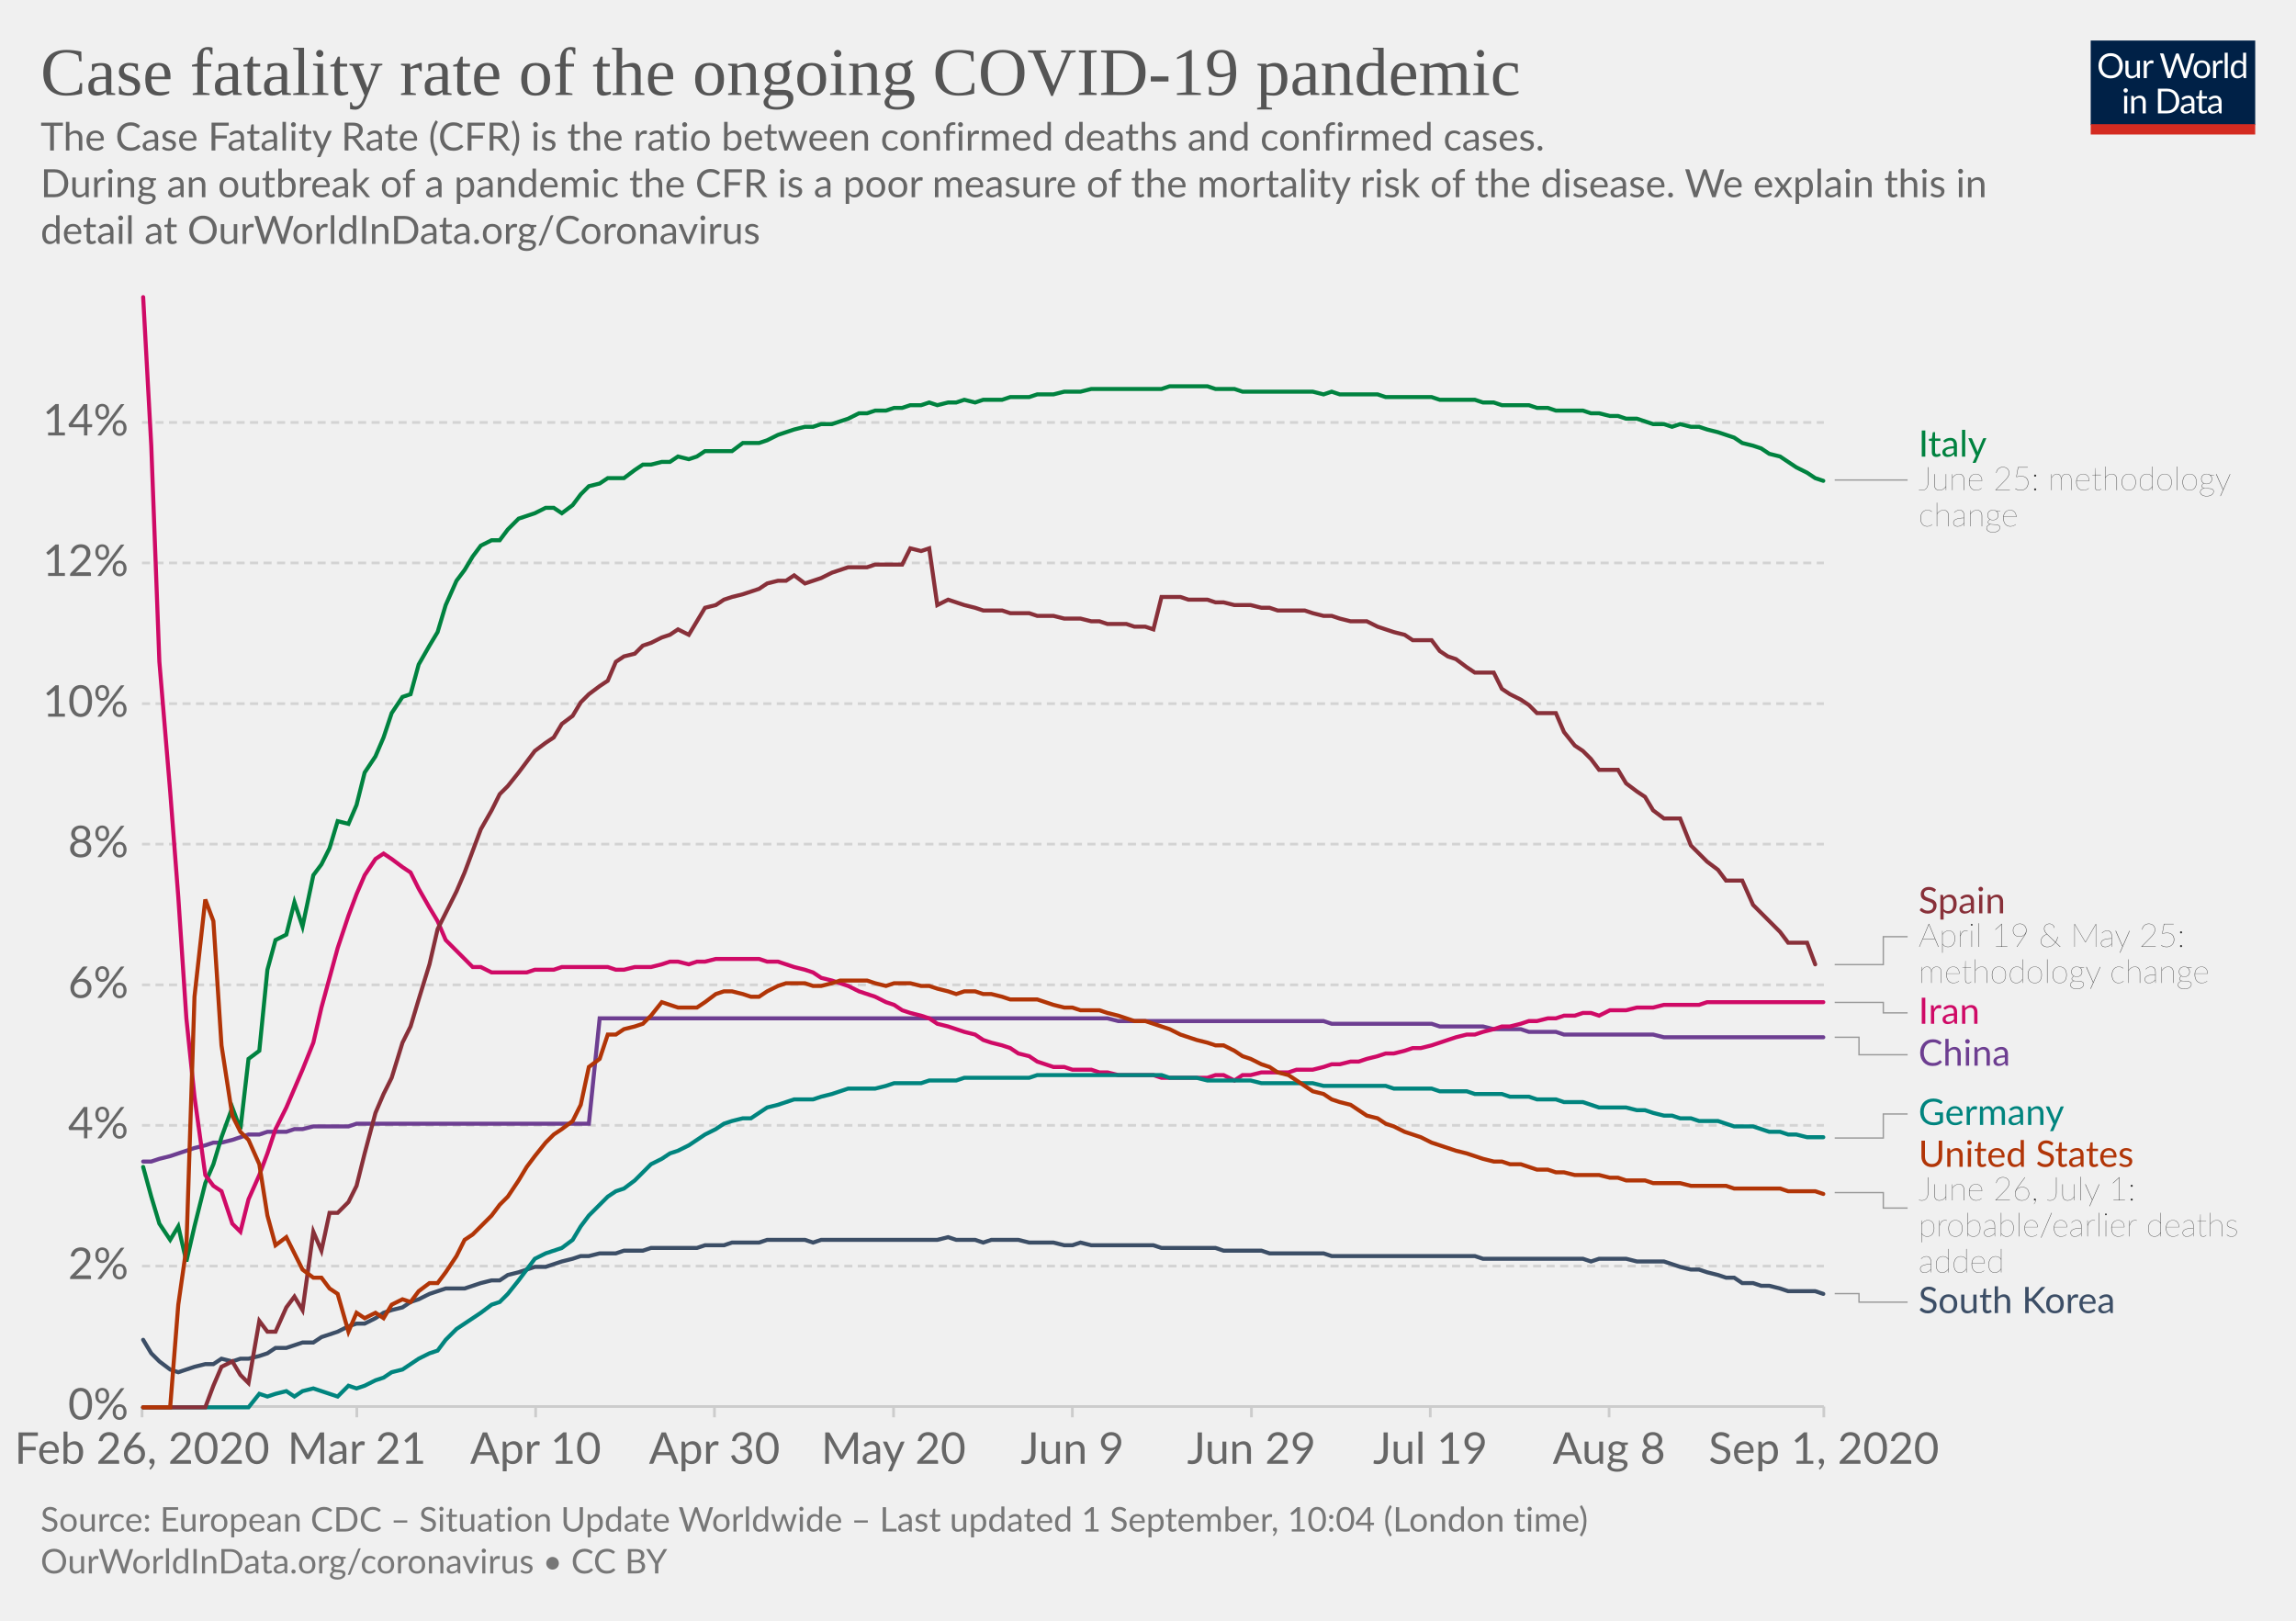
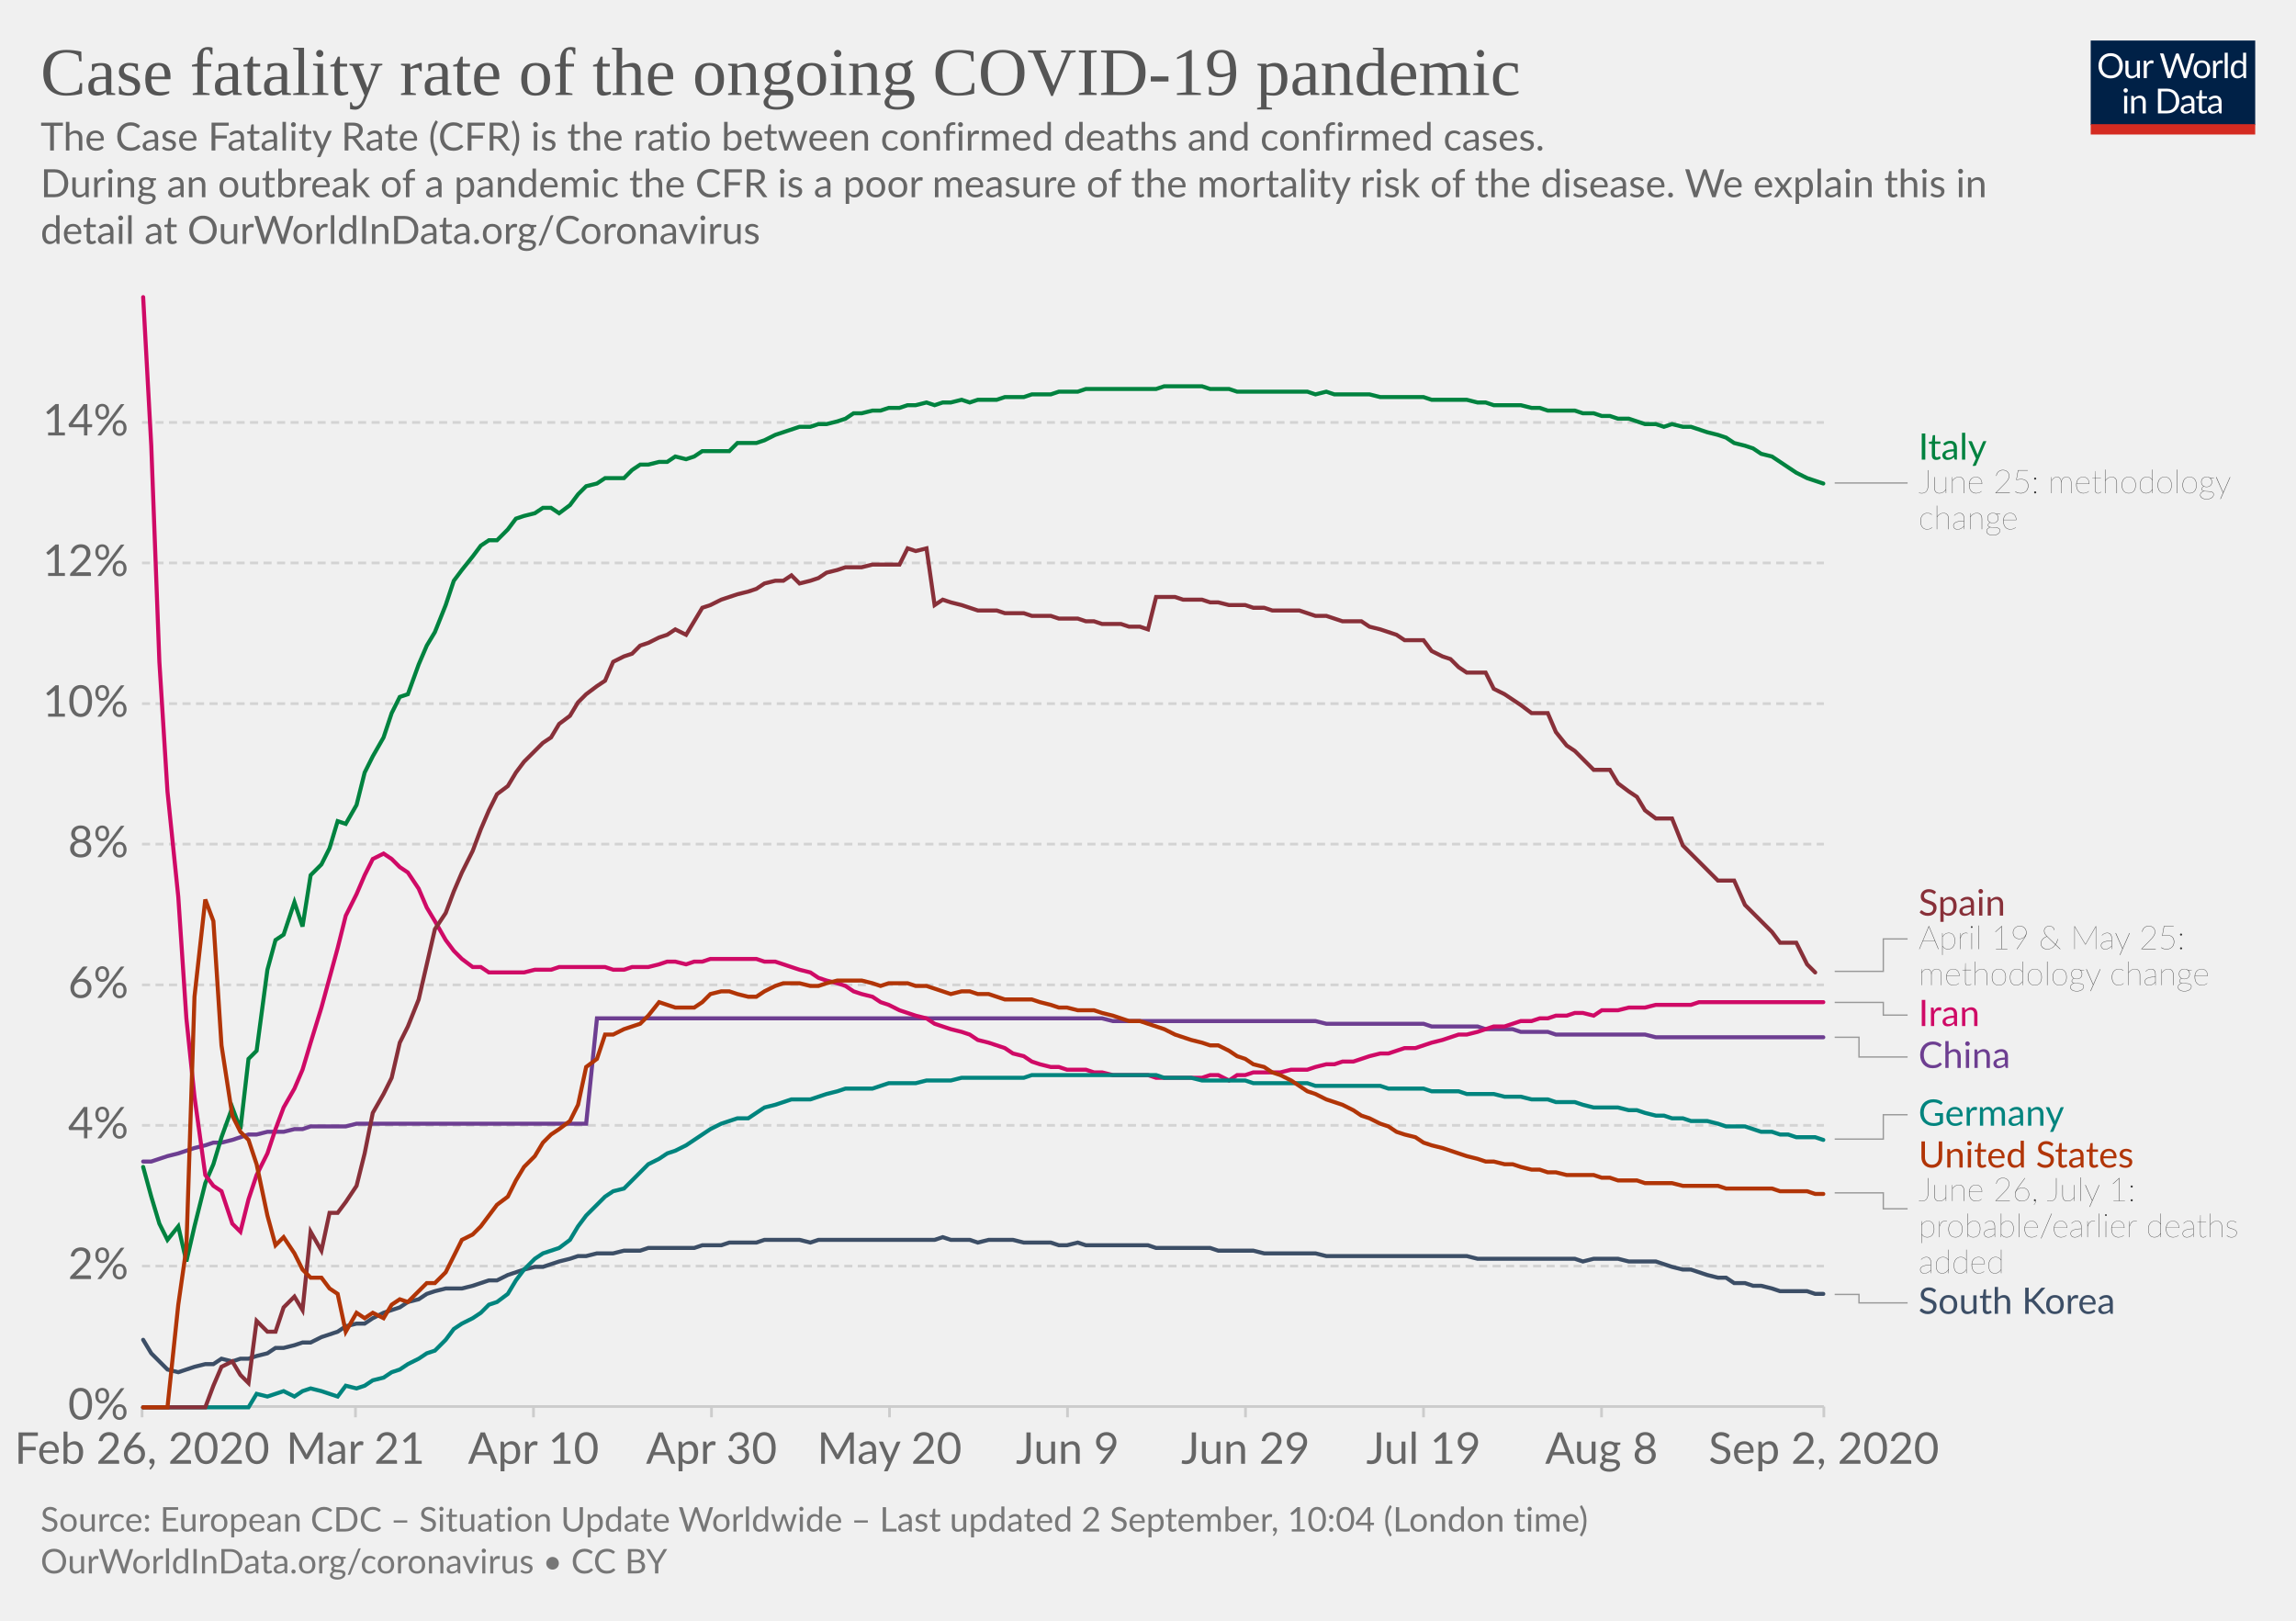
<svg xmlns="http://www.w3.org/2000/svg" version="1.1" style="background-color:#fff;-webkit-font-smoothing:antialiased" width="850" height="600" viewBox="0 0 850 600" font-family="Lato,'Helvetica Neue',Helvetica,Arial,sans-serif" font-size="18" text-rendering="optimizeLegibility">
  <g class="HeaderView">
    <g transform="matrix(.29 0 0 .29 774 15)">
      <svg width="210" height="120" viewBox="0 0 210 120" fill="none">
        <g clip-path="url(#clip0)">
          <path d="M0 0h210v107.89H0V0z" fill="#002147" />
          <path d="M40.98 32.25c0 2.36-.38 4.53-1.12 6.51a14.26 14.26 0 01-8.1 8.4c-1.9.78-4.02 1.17-6.34 1.17a16.6 16.6 0 01-6.33-1.17 14.31 14.31 0 01-8.08-8.4 18.29 18.29 0 01-1.12-6.51c0-2.36.38-4.53 1.12-6.5a14.32 14.32 0 018.07-8.44c1.92-.8 4.03-1.19 6.34-1.19 2.32 0 4.43.4 6.34 1.19 1.92.8 3.56 1.9 4.93 3.34a14.87 14.87 0 013.17 5.1 18.1 18.1 0 011.12 6.5zm-4.38 0c0-1.94-.26-3.68-.8-5.22a10.91 10.91 0 00-2.24-3.89 9.68 9.68 0 00-3.52-2.46 11.95 11.95 0 00-4.62-.86c-1.68 0-3.21.28-4.6.86a9.88 9.88 0 00-3.54 2.46 10.91 10.91 0 00-2.24 3.9c-.53 1.53-.8 3.27-.8 5.2 0 1.94.27 3.68.8 5.22a11.17 11.17 0 002.24 3.9 10.01 10.01 0 003.55 2.44c1.38.56 2.9.83 4.6.83 1.7 0 3.24-.27 4.61-.83a9.8 9.8 0 003.52-2.44 11.17 11.17 0 002.25-3.9c.53-1.54.8-3.28.8-5.21zm26.22-6.54V48H60.5c-.56 0-.9-.27-1.05-.81l-.31-2.4a12.45 12.45 0 01-3.26 2.6c-1.2.64-2.58.96-4.13.96-1.22 0-2.3-.2-3.24-.6a6.52 6.52 0 01-2.33-1.7 7.37 7.37 0 01-1.43-2.67c-.3-1.04-.46-2.2-.46-3.45V25.7h3.91v14.22c0 1.68.38 2.99 1.15 3.91.77.93 1.96 1.39 3.54 1.39 1.16 0 2.24-.27 3.23-.82a10.42 10.42 0 002.8-2.28V25.7h3.91zm8.61 4.47a9.94 9.94 0 012.6-3.56 5.64 5.64 0 013.76-1.3c.47 0 .92.05 1.34.15.44.1.83.27 1.17.49l-.3 2.92c-.09.37-.3.55-.66.55-.2 0-.5-.04-.9-.13a6.21 6.21 0 00-3.24.18c-.54.2-1.03.5-1.47.92-.42.4-.81.9-1.17 1.5-.33.58-.64 1.26-.92 2.02V48H67.7V25.71h2.25c.42 0 .72.08.88.25.16.16.27.44.33.83l.26 3.39zm61.16-13.7L122.75 48h-3.82l-7.99-24.05a21.95 21.95 0 01-.42-1.58 38.36 38.36 0 01-.44 1.58L102.05 48h-3.83L88.4 16.47h3.54c.38 0 .7.1.95.29.26.2.43.43.5.73l6.52 21.9c.1.4.2.83.28 1.28.1.46.2.94.29 1.46l.3-1.46c.12-.47.25-.9.38-1.27l7.41-21.91c.1-.25.26-.48.51-.69.27-.22.58-.33.95-.33h1.23c.38 0 .69.1.92.29.24.2.41.43.53.73l7.4 21.9a28.4 28.4 0 01.68 2.62 29.52 29.52 0 01.52-2.61l6.54-21.91c.07-.27.23-.5.48-.7.27-.21.58-.32.95-.32h3.32zm9.35 8.88c1.63 0 3.1.27 4.4.82a9.43 9.43 0 015.46 5.94c.5 1.4.74 2.98.74 4.73 0 1.76-.25 3.34-.74 4.75a9.43 9.43 0 01-5.46 5.92c-1.3.52-2.77.79-4.4.79-1.64 0-3.12-.27-4.44-.8a9.42 9.42 0 01-3.35-2.3c-.92-1-1.63-2.2-2.13-3.61-.49-1.41-.73-3-.73-4.75s.24-3.33.73-4.73c.5-1.43 1.2-2.64 2.13-3.63a9.4 9.4 0 013.35-2.31c1.32-.55 2.8-.82 4.44-.82zm0 19.89c2.2 0 3.84-.73 4.93-2.2 1.08-1.48 1.63-3.54 1.63-6.18 0-2.66-.55-4.72-1.63-6.2-1.09-1.49-2.73-2.23-4.93-2.23-1.12 0-2.09.2-2.93.57a5.7 5.7 0 00-2.06 1.65 7.5 7.5 0 00-1.24 2.67c-.26 1.04-.4 2.22-.4 3.54 0 2.64.55 4.7 1.64 6.18 1.1 1.47 2.76 2.2 4.99 2.2zm17.97-15.07a9.94 9.94 0 012.6-3.56 5.64 5.64 0 013.76-1.3c.47 0 .91.05 1.34.15.44.1.83.27 1.16.49l-.28 2.92c-.09.37-.31.55-.66.55-.2 0-.5-.04-.9-.13a6.2 6.2 0 00-3.24.18c-.54.2-1.03.5-1.47.92-.43.4-.82.9-1.17 1.5a13.1 13.1 0 00-.92 2.02V48h-3.94V25.71h2.24c.43 0 .72.08.88.25.17.16.28.44.33.83l.27 3.39zm15.04-14.59V48h-3.92V15.6h3.92zm19.55 15.43a6.22 6.22 0 00-2.38-2.05 6.7 6.7 0 00-2.86-.6c-2.07 0-3.66.75-4.77 2.23-1.12 1.48-1.68 3.6-1.68 6.33 0 1.46.13 2.7.38 3.74a7.29 7.29 0 001.1 2.56 4.35 4.35 0 001.78 1.45c.7.3 1.5.46 2.4.46 1.29 0 2.41-.3 3.36-.88a9.6 9.6 0 002.67-2.49V31.02zm3.91-15.43V48h-2.33c-.56 0-.9-.27-1.06-.81l-.35-2.71a12.13 12.13 0 01-3.25 2.77 8.28 8.28 0 01-4.23 1.06 7.31 7.31 0 01-6.14-2.9c-.73-.96-1.3-2.15-1.69-3.57a18.35 18.35 0 01.07-9.48 11.29 11.29 0 011.89-3.7 8.7 8.7 0 017.06-3.34 7.96 7.96 0 016.12 2.62V15.59h3.91zM46.61 70.71V93H42.7V70.71h3.91zm.84-7c0 .39-.08.75-.24 1.09a2.81 2.81 0 01-1.52 1.47 2.67 2.67 0 01-2.16 0 2.9 2.9 0 01-1.45-1.47 2.67 2.67 0 010-2.16c.15-.35.35-.65.6-.9.25-.27.53-.47.85-.62a2.67 2.67 0 012.16 0c.35.15.65.35.9.62.27.25.47.55.62.9.16.34.24.7.24 1.08zm7.97 10.24c.49-.54 1-1.04 1.54-1.48a9.85 9.85 0 013.66-1.84 8.96 8.96 0 015.43.35c.94.4 1.72.97 2.33 1.71a7.36 7.36 0 011.43 2.67c.32 1.04.49 2.19.49 3.45V93h-3.94V78.81c0-1.69-.4-3-1.17-3.92-.76-.93-1.93-1.4-3.5-1.4a6.6 6.6 0 00-3.25.83c-1 .56-1.92 1.31-2.77 2.27V93h-3.94V70.71h2.35c.56 0 .9.28 1.04.82l.3 2.42zm57.7 3.3c0 2.36-.37 4.5-1.11 6.44a14.3 14.3 0 01-3.17 4.98 14.1 14.1 0 01-4.93 3.2c-1.9.76-4.02 1.13-6.33 1.13H85.8V61.47h11.77c2.31 0 4.42.39 6.33 1.15a13.8 13.8 0 018.1 8.18 17.75 17.75 0 011.12 6.45zm-4.37 0c0-1.94-.26-3.67-.8-5.2a10.94 10.94 0 00-2.23-3.87 9.57 9.57 0 00-3.53-2.42 12.23 12.23 0 00-4.61-.83h-7.5v24.62h7.5c1.7 0 3.24-.28 4.61-.84a9.7 9.7 0 003.53-2.4 10.94 10.94 0 002.24-3.87c.53-1.53.8-3.26.8-5.2zm19.8 5.72c-1.8.06-3.34.2-4.62.44-1.26.22-2.3.51-3.1.88-.8.36-1.37.8-1.74 1.3-.35.5-.53 1.05-.53 1.67 0 .58.1 1.1.3 1.52a3 3 0 00.76 1.05c.34.27.73.46 1.17.6.45.11.94.17 1.45.17a7.28 7.28 0 003.5-.81 11.95 11.95 0 002.82-2.2v-4.62zm-12.65-9.11a12.73 12.73 0 013.98-2.66c1.43-.59 3-.88 4.73-.88 1.25 0 2.36.2 3.33.61a6.81 6.81 0 013.94 4.38c.33 1.04.5 2.19.5 3.43V93h-1.74a1.8 1.8 0 01-.88-.18c-.2-.13-.36-.38-.48-.74l-.44-2.12c-.59.55-1.16 1.03-1.72 1.46a9.48 9.48 0 01-3.74 1.7c-.69.15-1.46.23-2.3.23-.87 0-1.69-.12-2.45-.35a5.34 5.34 0 01-3.34-2.93 6.64 6.64 0 01-.49-2.64c0-.88.25-1.72.73-2.53a6.33 6.33 0 012.35-2.17c1.09-.63 2.5-1.15 4.25-1.54 1.75-.41 3.89-.65 6.42-.7v-1.75c0-1.73-.37-3.03-1.12-3.91-.75-.9-1.84-1.34-3.28-1.34-.97 0-1.78.12-2.44.37-.64.23-1.2.5-1.7.81l-1.23.82c-.33.23-.67.35-1 .35-.27 0-.5-.07-.69-.2a2.1 2.1 0 01-.48-.53l-.7-1.25zm27.67 19.5c-1.76 0-3.12-.5-4.07-1.48-.94-.98-1.41-2.4-1.41-4.25V74h-2.68a.9.9 0 01-.6-.2c-.16-.14-.24-.36-.24-.66v-1.56l3.65-.46.9-6.89a.9.9 0 01.29-.52.88.88 0 01.62-.22H142v7.67h6.44V74H142v13.38c0 .94.22 1.63.68 2.09.45.45 1.04.68 1.76.68a3.21 3.21 0 001.85-.53l.55-.35c.16-.12.3-.18.41-.18.2 0 .4.13.55.38l1.15 1.87a7.45 7.45 0 01-2.44 1.5c-.96.35-1.94.52-2.95.52zm19.68-10.4c-1.8.07-3.34.21-4.62.45-1.26.22-2.3.51-3.1.88-.8.36-1.37.8-1.74 1.3-.35.5-.53 1.05-.53 1.67 0 .58.1 1.1.3 1.52.18.42.44.77.76 1.05.34.27.73.46 1.17.6.45.11.94.17 1.45.17a7.3 7.3 0 003.5-.81 12.04 12.04 0 002.82-2.2v-4.62zm-12.65-9.1a12.72 12.72 0 013.99-2.66c1.42-.59 3-.88 4.72-.88 1.25 0 2.36.2 3.33.61a6.81 6.81 0 013.94 4.38c.33 1.04.5 2.19.5 3.43V93h-1.74a1.8 1.8 0 01-.88-.18c-.2-.13-.36-.38-.48-.74l-.44-2.12c-.59.55-1.16 1.03-1.72 1.46a9.48 9.48 0 01-3.74 1.7c-.69.15-1.46.23-2.3.23-.87 0-1.69-.12-2.45-.35a5.33 5.33 0 01-3.34-2.93 6.62 6.62 0 01-.49-2.64c0-.88.25-1.72.73-2.53a6.33 6.33 0 012.35-2.17c1.09-.63 2.5-1.15 4.25-1.54a31.2 31.2 0 016.42-.7v-1.75c0-1.73-.37-3.03-1.12-3.91-.75-.9-1.84-1.34-3.28-1.34-.97 0-1.78.12-2.44.37-.64.23-1.2.5-1.7.81-.46.3-.87.57-1.22.82-.34.23-.68.35-1.02.35-.26 0-.49-.07-.68-.2a1.88 1.88 0 01-.48-.53l-.7-1.25z" fill="#fff" />
          <path fill="#D42B21" d="M0 106.79h210V120H0z" />
        </g>
        <defs>
          <clipPath id="clip0">
            <path fill="#fff" d="M0 0h210v120H0z" />
          </clipPath>
        </defs>
      </svg>
    </g>
    <a href="https://ourworldindata.org/grapher/case-fatality-rate-covid-19" target="_blank" font-family="&quot;Playfair Display&quot;,Georgia,&quot;Times New Roman&quot;,serif">
      <text font-size="25.2" x="15" y="35.2" fill="#555">
        <tspan x="15" y="35.16">Case fatality rate of the ongoing COVID-19 pandemic</tspan>
      </text>
    </a>
    <text font-size="14.4" x="15" y="55.7" fill="#666">
      <tspan x="15" y="55.72">The Case Fatality Rate (CFR) is the ratio between confirmed deaths and confirmed cases.</tspan>
      <tspan x="15" y="73"> During an outbreak of a pandemic the CFR is a poor measure of the mortality risk of the disease. We explain this in</tspan>
      <tspan x="15" y="90.28">detail at OurWorldInData.org/Coronavirus</tspan>
    </text>
  </g>
  <g class="LineChart">
    <defs>
      <clipPath id="a">
        <path d="M42.56 0h830v864.2h-830z" />
      </clipPath>
    </defs>
    <g class="AxisBoxView">
      <g class="HorizontalAxis">
-         <path stroke="#ccc" d="M52.6 520.7v4M132.1 520.7v4M198.3 520.7v4M264.5 520.7v4M330.8 520.7v4M397 520.7v4M463.3 520.7v4M529.5 520.7v4M595.7 520.7v4M675.2 520.7v4" />
+         <path stroke="#ccc" d="M52.6 520.7v4M131.6 520.7v4M197.5 520.7v4M263.4 520.7v4M329.3 520.7v4M395.2 520.7v4M461.1 520.7v4M527 520.7v4M592.9 520.7v4M675.2 520.7v4" />
        <text x="52.6" y="541.9" fill="#666" text-anchor="middle" font-size="16.2">Feb 26, 2020</text>
-         <text x="132.1" y="541.9" fill="#666" text-anchor="middle" font-size="16.2">Mar 21</text>
-         <text x="198.3" y="541.9" fill="#666" text-anchor="middle" font-size="16.2">Apr 10</text>
-         <text x="264.5" y="541.9" fill="#666" text-anchor="middle" font-size="16.2">Apr 30</text>
-         <text x="330.8" y="541.9" fill="#666" text-anchor="middle" font-size="16.2">May 20</text>
-         <text x="397" y="541.9" fill="#666" text-anchor="middle" font-size="16.2">Jun 9</text>
-         <text x="463.3" y="541.9" fill="#666" text-anchor="middle" font-size="16.2">Jun 29</text>
-         <text x="529.5" y="541.9" fill="#666" text-anchor="middle" font-size="16.2">Jul 19</text>
-         <text x="595.7" y="541.9" fill="#666" text-anchor="middle" font-size="16.2">Aug 8</text>
-         <text x="675.2" y="541.9" fill="#666" text-anchor="middle" font-size="16.2">Sep 1, 2020</text>
+         <text x="131.6" y="541.9" fill="#666" text-anchor="middle" font-size="16.2">Mar 21</text>
+         <text x="197.5" y="541.9" fill="#666" text-anchor="middle" font-size="16.2">Apr 10</text>
+         <text x="263.4" y="541.9" fill="#666" text-anchor="middle" font-size="16.2">Apr 30</text>
+         <text x="329.3" y="541.9" fill="#666" text-anchor="middle" font-size="16.2">May 20</text>
+         <text x="395.2" y="541.9" fill="#666" text-anchor="middle" font-size="16.2">Jun 9</text>
+         <text x="461.1" y="541.9" fill="#666" text-anchor="middle" font-size="16.2">Jun 29</text>
+         <text x="527" y="541.9" fill="#666" text-anchor="middle" font-size="16.2">Jul 19</text>
+         <text x="592.9" y="541.9" fill="#666" text-anchor="middle" font-size="16.2">Aug 8</text>
+         <text x="675.2" y="541.9" fill="#666" text-anchor="middle" font-size="16.2">Sep 2, 2020</text>
      </g>
      <g class="VerticalAxis" fill="#666" dominant-baseline="middle" text-anchor="end" font-size="16.2">
        <text x="47.56" y="520.7">0%</text>
        <text x="47.56" y="468.7">2%</text>
        <text x="47.56" y="416.6">4%</text>
        <text x="47.56" y="364.6">6%</text>
        <text x="47.56" y="312.5">8%</text>
        <text x="47.56" y="260.5">10%</text>
        <text x="47.56" y="208.4">12%</text>
        <text x="47.56" y="156.4">14%</text>
      </g>
      <g class="AxisGridLines horizontalLines">
        <path stroke="#ccc" d="M52.56 520.7h622.66" />
        <path stroke="#d3d3d3" stroke-dasharray="3,2" d="M52.56 468.7h622.66M52.56 416.6h622.66M52.56 364.6h622.66M52.56 312.5h622.66M52.56 260.5h622.66M52.56 208.4h622.66M52.56 156.4h622.66" />
      </g>
    </g>
    <g clip-path="url(#a)">
      <g class="LineLabels" cursor="pointer">
        <g class="legendMark">
          <g class="indicator">
-             <path d="M679.22 177.7h13.5v0h13.5" stroke="#999" stroke-width=".5" fill="none" />
+             <path d="M679.22 178.8h13.5v0h13.5" stroke="#999" stroke-width=".5" fill="none" />
          </g>
-           <text font-size="13.5" x="710.2" y="169.1" fill="#00823F">
-             <tspan x="710.22" y="169.05">Italy</tspan>
+           <text font-size="13.5" x="710.2" y="170.2" fill="#00823F">
+             <tspan x="710.22" y="170.15">Italy</tspan>
          </text>
-           <text font-size="12.15" x="710.2" y="181.5" fill="#333" class="textAnnotation" font-weight="lighter">
-             <tspan x="710.22" y="181.47">June 25: methodology</tspan>
-             <tspan x="710.22" y="194.84">change</tspan>
+           <text font-size="12.15" x="710.2" y="182.6" fill="#333" class="textAnnotation" font-weight="lighter">
+             <tspan x="710.22" y="182.57">June 25: methodology</tspan>
+             <tspan x="710.22" y="195.94">change</tspan>
          </text>
        </g>
        <g class="legendMark">
          <g class="indicator">
-             <path d="M679.22 357.1h18v-10.33h9" stroke="#999" stroke-width=".5" fill="none" />
+             <path d="M679.22 359.6h18v-12h9" stroke="#999" stroke-width=".5" fill="none" />
          </g>
-           <text font-size="13.5" x="710.2" y="338.1" fill="#883039">
-             <tspan x="710.22" y="338.12">Spain</tspan>
+           <text font-size="13.5" x="710.2" y="338.9" fill="#883039">
+             <tspan x="710.22" y="338.95">Spain</tspan>
          </text>
-           <text font-size="12.15" x="710.2" y="350.5" fill="#333" class="textAnnotation" font-weight="lighter">
-             <tspan x="710.22" y="350.54">April 19 &amp; May 25:</tspan>
-             <tspan x="710.22" y="363.9">methodology change</tspan>
+           <text font-size="12.15" x="710.2" y="351.4" fill="#333" class="textAnnotation" font-weight="lighter">
+             <tspan x="710.22" y="351.37">April 19 &amp; May 25:</tspan>
+             <tspan x="710.22" y="364.73">methodology change</tspan>
          </text>
        </g>
        <g class="legendMark">
          <g class="indicator">
-             <path d="M679.22 371.1h18v3.87h9" stroke="#999" stroke-width=".5" fill="none" />
+             <path d="M679.22 371.1h18v4.7h9" stroke="#999" stroke-width=".5" fill="none" />
          </g>
-           <text font-size="13.5" x="710.2" y="379" fill="#CF0A66">
-             <tspan x="710.22" y="379.02">Iran</tspan>
+           <text font-size="13.5" x="710.2" y="379.8" fill="#CF0A66">
+             <tspan x="710.22" y="379.85">Iran</tspan>
          </text>
        </g>
        <g class="legendMark">
          <g class="indicator">
-             <path d="M679.22 384h9v6.47h18" stroke="#999" stroke-width=".5" fill="none" />
+             <path d="M679.22 384h9v7.3h18" stroke="#999" stroke-width=".5" fill="none" />
          </g>
-           <text font-size="13.5" x="710.2" y="394.5" fill="#6D3E91">
-             <tspan x="710.22" y="394.52">China</tspan>
+           <text font-size="13.5" x="710.2" y="395.3" fill="#6D3E91">
+             <tspan x="710.22" y="395.35">China</tspan>
          </text>
        </g>
        <g class="legendMark">
          <g class="indicator">
-             <path d="M679.22 421.3h18v-8.9h9" stroke="#999" stroke-width=".5" fill="none" />
+             <path d="M679.22 421.7h18v-9.02h9" stroke="#999" stroke-width=".5" fill="none" />
          </g>
-           <text font-size="13.5" x="710.2" y="416.5" fill="#00847E">
-             <tspan x="710.22" y="416.46">Germany</tspan>
+           <text font-size="13.5" x="710.2" y="416.7" fill="#00847E">
+             <tspan x="710.22" y="416.73">Germany</tspan>
          </text>
        </g>
        <g class="legendMark">
          <g class="indicator">
-             <path d="M679.22 441.5h18v5.73h9" stroke="#999" stroke-width=".5" fill="none" />
+             <path d="M679.22 441.6h18v5.9h9" stroke="#999" stroke-width=".5" fill="none" />
          </g>
-           <text font-size="13.5" x="710.2" y="432" fill="#B13507">
-             <tspan x="710.22" y="431.96">United States</tspan>
+           <text font-size="13.5" x="710.2" y="432.2" fill="#B13507">
+             <tspan x="710.22" y="432.23">United States</tspan>
          </text>
-           <text font-size="12.15" x="710.2" y="444.4" fill="#333" class="textAnnotation" font-weight="lighter">
-             <tspan x="710.22" y="444.38">June 26, July 1:</tspan>
-             <tspan x="710.22" y="457.74">probable/earlier deaths</tspan>
-             <tspan x="710.22" y="471.11">added</tspan>
+           <text font-size="12.15" x="710.2" y="444.6" fill="#333" class="textAnnotation" font-weight="lighter">
+             <tspan x="710.22" y="444.64">June 26, July 1:</tspan>
+             <tspan x="710.22" y="458.01">probable/earlier deaths</tspan>
+             <tspan x="710.22" y="471.38">added</tspan>
          </text>
        </g>
        <g class="legendMark">
          <g class="indicator">
-             <path d="M679.22 478.9h9v3.16h18" stroke="#999" stroke-width=".5" fill="none" />
+             <path d="M679.22 479.2h9v3.13h18" stroke="#999" stroke-width=".5" fill="none" />
          </g>
-           <text font-size="13.5" x="710.2" y="486.1" fill="#3C4E66">
-             <tspan x="710.22" y="486.11">South Korea</tspan>
+           <text font-size="13.5" x="710.2" y="486.4" fill="#3C4E66">
+             <tspan x="710.22" y="486.38">South Korea</tspan>
          </text>
        </g>
      </g>
      <g class="Lines">
        <g class="key-China_0">
-           <path stroke="#6D3E91" stroke-linecap="round" d="M53 430h3l3-1 4-1 3-1 3-1 3-1 4-1 3-1h3l4-1 3-1 3-1h4l3-1h7l3-1h3l4-1h13l3-1h86l4-39h188l4 1h76l3 1h37l3 1h16l4 1h10l3 1h10l3 1h33l4 1h59" fill="none" stroke-width="1.5" />
+           <path stroke="#6D3E91" stroke-linecap="round" d="M53 430h3l3-1 3-1 4-1 3-1 3-1 4-1 3-1h3l4-1 3-1 3-1h3l4-1h6l4-1h3l3-1h13l4-1h85l4-39h187l4 1h75l4 1h36l3 1h17l3 1h10l3 1h10l3 1h33l4 1h62" fill="none" stroke-width="1.5" />
        </g>
        <g class="key-Italy_0">
-           <path stroke="#00823F" stroke-linecap="round" d="M53 432l3 11 3 10 4 6 3-5 3 13 3-13 4-16 3-7 3-10 4-11 3 8 3-26 4-3 3-30 3-11 4-2 3-12 3 9 4-19 3-4 3-6 3-10 4 1 3-7 3-12 4-6 3-7 3-9 4-6 3-1 3-11 4-7 3-5 3-10 4-9 3-4 3-5 3-4 4-2h3l3-4 4-4 3-1 3-1 4-2h3l3 2 4-3 3-4 3-3 4-1 3-2h6l4-3 3-2h3l4-1h3l3-2 4 1 3-1 3-2h10l4-3h6l3-1 4-2 3-1 3-1 4-1h3l3-1h4l3-1 3-1 4-2h3l3-1h4l3-1h3l3-1h4l3-1 3 1 4-1h3l3-1 4 1 3-1h7l3-1h7l3-1h6l4-1h6l4-1h26l3-1h14l3 1h7l3 1h26l4 1 3-1 3 1h14l3 1h17l3 1h13l3 1h4l3 1h10l3 1h4l3 1h10l3 1h3l4 1h3l3 1h4l3 1 3 1h4l3 1 3-1 4 1h3l3 1 4 1 3 1 3 1 3 2 4 1 3 1 3 2 4 1 3 2 3 2 4 2 3 2 3 1" fill="none" stroke-width="1.5" />
+           <path stroke="#00823F" stroke-linecap="round" d="M53 432l3 11 3 10 3 6 4-5 3 13 3-13 4-16 3-7 3-10 4-11 3 8 3-26 3-3 4-30 3-11 3-2 4-12 3 9 3-19 4-4 3-6 3-10 3 1 4-7 3-12 3-6 4-7 3-9 3-6 3-1 4-11 3-7 3-5 4-10 3-9 3-4 4-5 3-4 3-2h3l4-4 3-4 3-1 4-1 3-2h3l3 2 4-3 3-4 3-3 4-1 3-2h7l3-3 3-2h3l4-1h3l3-2 4 1 3-1 3-2h10l3-3h7l3-1 4-2 3-1 3-1 3-1h4l3-1h3l4-1 3-1 3-2h3l4-1h3l3-1h4l3-1h3l4-1 3 1 3-1h3l4-1 3 1 3-1h7l3-1h7l3-1h7l3-1h7l3-1h26l3-1h14l3 1h7l3 1h26l3 1 4-1 3 1h13l4 1h16l3 1h13l4 1h3l3 1h10l4 1h3l3 1h10l3 1h4l3 1h3l3 1h4l3 1 3 1h4l3 1 3-1 4 1h3l3 1 3 1 4 1 3 1 3 2 4 1 3 1 3 2 4 1 3 2 3 2 3 2 4 2 3 1 3 1" fill="none" stroke-width="1.5" />
        </g>
        <g class="key-South-Korea_0">
-           <path stroke="#3C4E66" stroke-linecap="round" d="M53 496l3 5 3 3 4 3 3 1 3-1 3-1 4-1h3l3-2 4 1 3-1h3l4-1 3-1 3-2h4l3-1 3-1h4l3-2 3-1 3-1 4-2 3-1h3l4-2 3-2 3-1 4-1 3-2 3-1 4-2 3-1 3-1h7l3-1 3-1 4-1h3l3-2 4-1 3-1 3-1h4l3-1 3-1 4-1 3-1h3l4-1h6l3-1h7l3-1h17l3-1h7l3-1h10l3-1h14l3 1 3-1h43l4-1 3 1h7l3 1 3-1h10l4 1h9l4 1h3l3-1 4 1h23l3 1h20l3 1h14l3 1h20l3 1h53l3 1h37l3 1 3-1h10l4 1h10l3 1 3 1 4 1h3l3 1 4 1 3 1h3l3 2h4l3 1h3l4 1 3 1h10l3 1" fill="none" stroke-width="1.5" />
+           <path stroke="#3C4E66" stroke-linecap="round" d="M53 496l3 5 3 3 3 3 4 1 3-1 3-1 4-1h3l3-2 4 1 3-1h3l3-1 4-1 3-2h3l4-1 3-1h3l4-2 3-1 3-1 3-2 4-1h3l3-2 4-2 3-1 3-1 3-2 4-1 3-2 3-1 4-1h6l4-1 3-1 3-1h3l4-2 3-1 3-1 4-1h3l3-1 3-1 4-1 3-1h3l4-1h6l4-1h6l3-1h17l3-1h7l3-1h10l3-1h13l4 1 3-1h43l3-1 3 1h7l3 1 4-1h9l4 1h10l3 1h3l4-1 3 1h23l3 1h20l3 1h13l4 1h19l4 1h52l4 1h36l3 1 4-1h9l4 1h10l3 1 3 1 4 1h3l3 1 3 1 4 1h3l3 2h4l3 1h3l4 1 3 1h10l3 1h3" fill="none" stroke-width="1.5" />
        </g>
        <g class="key-Iran_0">
-           <path stroke="#CF0A66" stroke-linecap="round" d="M53 110l3 55 3 80 4 48 3 39 3 45 3 29 4 29 3 4 3 2 4 12 3 3 3-12 4-9 3-8 3-9 4-8 3-7 3-7 4-10 3-13 3-11 3-11 4-12 3-8 3-7 4-6 3-2 3 2 4 3 3 2 3 6 4 7 3 5 3 7 4 4 3 3 3 3h3l4 2h13l3-1h7l3-1h17l3 1h3l4-1h6l4-1 3-1h3l4 1 3-1h3l4-1h16l3 1h4l3 1 3 1 4 1 3 1 3 2 4 1 3 1 3 1 4 2 3 1 3 1 4 2 3 1 3 2 3 1 4 1 3 1 3 2 4 1 3 1 3 1 4 1 3 2 3 1 4 1 3 1 3 2 4 1 3 2 3 1 3 1h4l3 1h7l3 1h3l4 1h13l3 1h17l3-1h3l4 2 3-2h3l4-1h10l3-1h6l4-1 3-1h3l4-1h3l3-1 4-1 3-1h3l4-1 3-1h3l4-1 3-1 3-1 3-1 4-1h3l3-1 4-1 3-1h3l4-1 3-1h3l4-1h3l3-1h4l3-1h3l3 1 4-2h6l4-1h6l4-1h13l3-1h43" fill="none" stroke-width="1.5" />
+           <path stroke="#CF0A66" stroke-linecap="round" d="M53 110l3 55 3 80 3 48 4 39 3 45 3 29 4 29 3 4 3 2 4 12 3 3 3-12 3-9 4-8 3-9 3-8 4-7 3-7 3-10 4-13 3-11 3-11 3-12 4-8 3-7 3-6 4-2 3 2 3 3 3 2 4 6 3 7 3 5 4 7 3 4 3 3 4 3h3l3 2h13l4-1h6l3-1h17l3 1h4l3-1h6l4-1 3-1h3l4 1 3-1h3l3-1h17l3 1h4l3 1 3 1 3 1 4 1 3 2 3 1 4 1 3 1 3 2 3 1 4 1 3 2 3 1 4 2 3 1 3 1 4 1 3 2 3 1 3 1 4 1 3 1 3 2 4 1 3 1 3 1 3 2 4 1 3 2 3 1 4 1h3l3 1h7l3 1h3l4 1h13l3 1h17l3-1h3l4 2 3-2h3l3-1h10l4-1h6l3-1 4-1h3l3-1h4l3-1 3-1 4-1h3l3-1 3-1h4l3-1 3-1 4-1 3-1 3-1h3l4-1 3-1 3-1h4l3-1 3-1h4l3-1h3l3-1h4l3-1h3l4 1 3-2h6l4-1h6l4-1h13l3-1h46" fill="none" stroke-width="1.5" />
        </g>
        <g class="key-Germany_0">
-           <path stroke="#00847E" stroke-linecap="round" d="M53 521h39l4-5 3 1 3-1 4-1 3 2 3-2 4-1 3 1 3 1 3 1 4-4 3 1 3-1 4-2 3-1 3-2 4-1 3-2 3-2 4-2 3-1 3-4 4-4 3-2 3-2 3-2 4-3 3-1 3-3 4-5 3-4 3-4 4-2 3-1 3-1 4-3 3-5 3-4 4-4 3-3 3-2 3-1 4-3 3-3 3-3 4-2 3-2 3-1 4-2 3-2 3-2 4-2 3-2 3-1 4-1h3l3-2 3-2 4-1 3-1 3-1h7l3-1 4-1 3-1 3-1h10l4-1 3-1h10l3-1h10l3-1h24l3-1h46l3 1h10l4 1h16l4 1h19l4 1h23l3 1h14l3 1h10l3 1h10l3 1h7l3 1h7l3 1h7l3 1 3 1h10l4 1h3l3 1 4 1h3l3 1h4l3 1h7l3 1 3 1h7l3 1 3 1h4l3 1h3l4 1h6" fill="none" stroke-width="1.5" />
+           <path stroke="#00847E" stroke-linecap="round" d="M53 521h39l3-5 4 1 3-1 3-1 4 2 3-2 3-1 4 1 3 1 3 1 3-4 4 1 3-1 3-2 4-1 3-2 3-1 3-2 4-2 3-2 3-1 4-4 3-4 3-2 4-2 3-2 3-3 3-1 4-3 3-5 3-4 4-4 3-2 3-1 3-1 4-3 3-5 3-4 4-4 3-3 3-2 4-1 3-3 3-3 3-3 4-2 3-2 3-1 4-2 3-2 3-2 3-2 4-2 3-1 3-1h4l3-2 3-2 4-1 3-1 3-1h7l3-1 3-1 4-1 3-1h10l3-1 3-1h10l4-1h9l4-1h23l3-1h46l3 1h10l4 1h16l3 1h20l3 1h24l3 1h13l3 1h10l3 1h10l4 1h6l4 1h6l3 1h7l3 1 4 1h9l4 1h3l3 1 4 1h3l3 1h4l3 1h6l4 1 3 1h7l3 1 3 1h4l3 1h3l3 1h7l3 1" fill="none" stroke-width="1.5" />
        </g>
        <g class="key-Spain_0">
-           <path stroke="#883039" stroke-linecap="round" d="M53 521h23l3-8 3-7 4-2 3 5 3 3 4-23 3 4h3l4-9 3-4 3 5 4-29 3 7 3-14h3l4-4 3-6 3-12 4-15 3-7 3-6 4-13 3-6 3-10 4-13 3-13 3-6 4-8 3-7 3-8 3-8 4-7 3-6 3-3 4-5 3-4 3-4 4-3 3-2 3-5 4-3 3-5 3-3 4-3 3-2 3-7 3-2 4-1 3-3 3-1 4-2 3-1 3-2 4 2 3-5 3-5 4-1 3-2 3-1 4-1 3-1 3-1 3-2 4-1h3l3-2 4 3 3-1 3-1 4-2 3-1 3-1h7l3-1h10l3-6 4 1 3-1 3 21 4-2 3 1 3 1 4 1 3 1h7l3 1h7l3 1h6l4 1h6l4 1h3l3 1h7l3 1h4l3 1 3-12h7l3 1h7l3 1h3l4 1h6l4 1h3l3 1h10l3 1 4 1h3l3 1 4 1h6l4 2 3 1 3 1 4 1 3 2h7l3 4 3 2 3 1 4 3 3 2h7l3 6 3 2 4 2 3 2 3 3h7l3 7 4 5 3 2 3 3 3 4h7l3 5 4 3 3 2 3 5 4 3h6l4 10 3 3 3 3 4 3 3 4h6l4 9 3 3 3 3 4 4 3 4h7l3 8" fill="none" stroke-width="1.5" />
+           <path stroke="#883039" stroke-linecap="round" d="M53 521h23l3-8 3-7 4-2 3 5 3 3 3-23 4 4h3l3-9 4-4 3 5 3-29 4 7 3-14h3l3-4 4-6 3-12 3-15 4-7 3-6 3-13 3-6 4-10 3-13 3-13 4-6 3-8 3-7 4-8 3-8 3-7 3-6 4-3 3-5 3-4 4-4 3-3 3-2 3-5 4-3 3-5 3-3 4-3 3-2 3-7 4-2 3-1 3-3 3-1 4-2 3-1 3-2 4 2 3-5 3-5 3-1 4-2 3-1 3-1 4-1 3-1 3-2 4-1h3l3-2 3 3 4-1 3-1 3-2 4-1 3-1h6l4-1h10l3-6 3 1 4-1 3 21 3-2 3 1 4 1 3 1 3 1h7l3 1h7l3 1h7l3 1h7l3 1h3l3 1h7l3 1h4l3 1 3-12h7l3 1h7l3 1h3l4 1h6l3 1h4l3 1h10l3 1 3 1h4l3 1 3 1h7l3 2 4 1 3 1 3 1 3 2h7l3 4 4 2 3 1 3 3 3 2h7l3 6 4 2 3 2 3 2 4 3h6l3 7 4 5 3 2 3 3 4 4h6l3 5 4 3 3 2 3 5 4 3h6l4 10 3 3 3 3 3 3 4 4h6l4 9 3 3 3 3 4 4 3 4h6l4 8 3 3" fill="none" stroke-width="1.5" />
        </g>
        <g class="key-United-States_0">
-           <path stroke="#B13507" stroke-linecap="round" d="M53 521h10l3-38 3-21 3-93 4-36 3 8 3 46 4 26 3 6 3 3 4 9 3 19 3 11 4-3 3 6 3 6 4 3h3l3 4 3 2 4 14 3-7 3 2 4-2 3 2 3-5 4-2 3 1 3-4 4-3h3l3-4 4-6 3-6 3-2 3-3 4-4 3-4 3-3 4-6 3-5 3-4 4-5 3-3 3-2 4-3 3-6 3-14 4-3 3-9h3l3-2 4-1 3-1 3-3 4-5 3 1 3 1h7l3-2 4-3 3-1h3l4 1 3 1h3l3-2 4-2 3-1h7l3 1h3l4-1 3-1h10l3 1 4 1 3-1h6l4 1h3l3 1 4 1 3 1 3-1h4l3 1h3l4 1 3 1h10l3 1 3 1 4 1h3l3 1h7l3 1 4 1 3 1 3 1h4l3 1 3 1 3 1 4 2 3 1 3 1 4 1 3 1h3l4 2 3 2 3 1 4 2 3 1 3 2 4 1 3 2 3 2 3 2 4 1 3 2 3 1 4 1 3 2 3 2 4 1 3 2 3 1 4 2 3 1 3 1 4 2 3 1 3 1 3 1 4 1 3 1 3 1 4 1h3l3 1h4l3 1 3 1h4l3 1h3l4 1h9l4 1h3l3 1h7l3 1h10l4 1h13l3 1h17l3 1h10l3 1" fill="none" stroke-width="1.5" />
+           <path stroke="#B13507" stroke-linecap="round" d="M53 521h9l4-38 3-21 3-93 4-36 3 8 3 46 4 26 3 6 3 3 3 9 4 19 3 11 3-3 4 6 3 6 3 3h4l3 4 3 2 3 14 4-7 3 2 3-2 4 2 3-5 3-2 3 1 4-4 3-3h3l4-4 3-6 3-6 4-2 3-3 3-4 3-4 4-3 3-6 3-5 4-4 3-5 3-3 3-2 4-3 3-6 3-14 4-3 3-9h3l4-2 3-1 3-1 3-3 4-5 3 1 3 1h7l3-2 3-3 4-1h3l3 1 4 1h3l3-2 4-2 3-1h6l4 1h3l3-1 4-1h9l4 1 3 1 3-1h7l3 1h4l3 1 3 1 3 1 4-1h3l3 1h4l3 1 3 1h10l3 1 4 1 3 1h3l4 1h6l3 1 4 1 3 1 3 1h4l3 1 3 1 3 1 4 2 3 1 3 1 4 1 3 1h3l4 2 3 2 3 1 3 2 4 1 3 2 3 1 4 2 3 2 3 2 3 1 4 2 3 1 3 1 4 2 3 2 3 1 4 2 3 1 3 2 3 1 4 1 3 2 3 1 4 1 3 1 3 1 3 1 4 1 3 1h3l4 1h3l3 1 4 1h3l3 1h3l4 1h10l3 1h3l3 1h7l3 1h10l4 1h13l3 1h17l3 1h10l3 1h3" fill="none" stroke-width="1.5" />
        </g>
      </g>
    </g>
  </g>
  <g class="SourcesFooter" fill="#777">
    <g class="clickable" fill="#777">
      <text font-size="12.6" x="15" y="567">
-         <tspan x="15" y="566.98">Source: European CDC – Situation Update Worldwide – Last updated 1 September, 10:04 (London time)</tspan>
+         <tspan x="15" y="566.98">Source: European CDC – Situation Update Worldwide – Last updated 2 September, 10:04 (London time)</tspan>
      </text>
    </g>
    <text font-size="12.6" x="15" y="582.5">
      <tspan x="15" y="582.48">
        <a target="_blank" href="https://ourworldindata.org/coronavirus" fill="#777">OurWorldInData.org/coronavirus</a> • <a class="cclogo" href="http://creativecommons.org/licenses/by/4.0/deed.en_US" target="_blank" fill="#777">CC BY</a>
      </tspan>
    </text>
  </g>
</svg>
